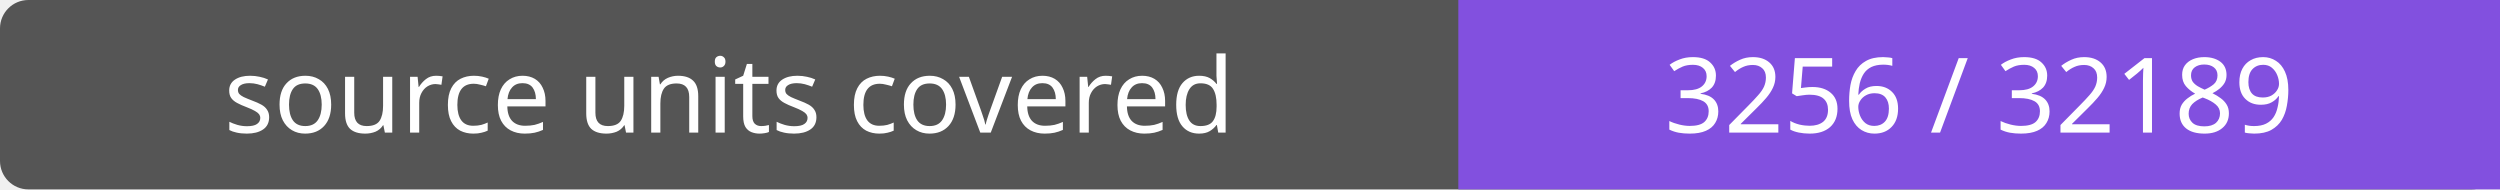
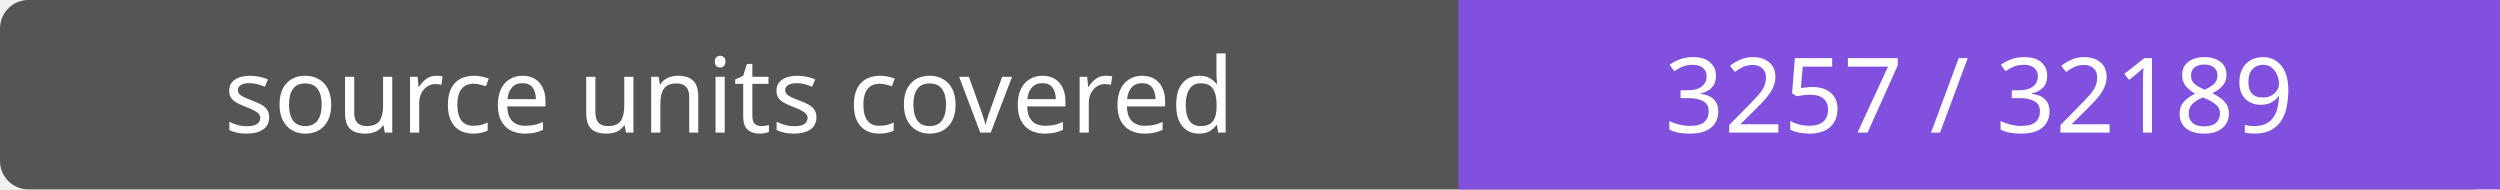
- <svg xmlns="http://www.w3.org/2000/svg" width="264" height="20" role="img" aria-label="source units covered: 3256 / 32189">
+ <svg xmlns="http://www.w3.org/2000/svg" width="264" height="20" role="img" aria-label="source units covered: 3257 / 32189">
  <rect width="264" height="20" rx="3" fill="#555" />
  <path fill="#8250df" d="M154 0h110v20H154z" />
  <g fill="#fff" text-anchor="middle" font-family="Verdana,sans-serif" font-size="11">
    <text x="77.0" y="14">source units covered</text>
-     <text x="209.0" y="14">3256 / 32189</text>
+     <text x="209.0" y="14">3257 / 32189</text>
  </g>
</svg>
